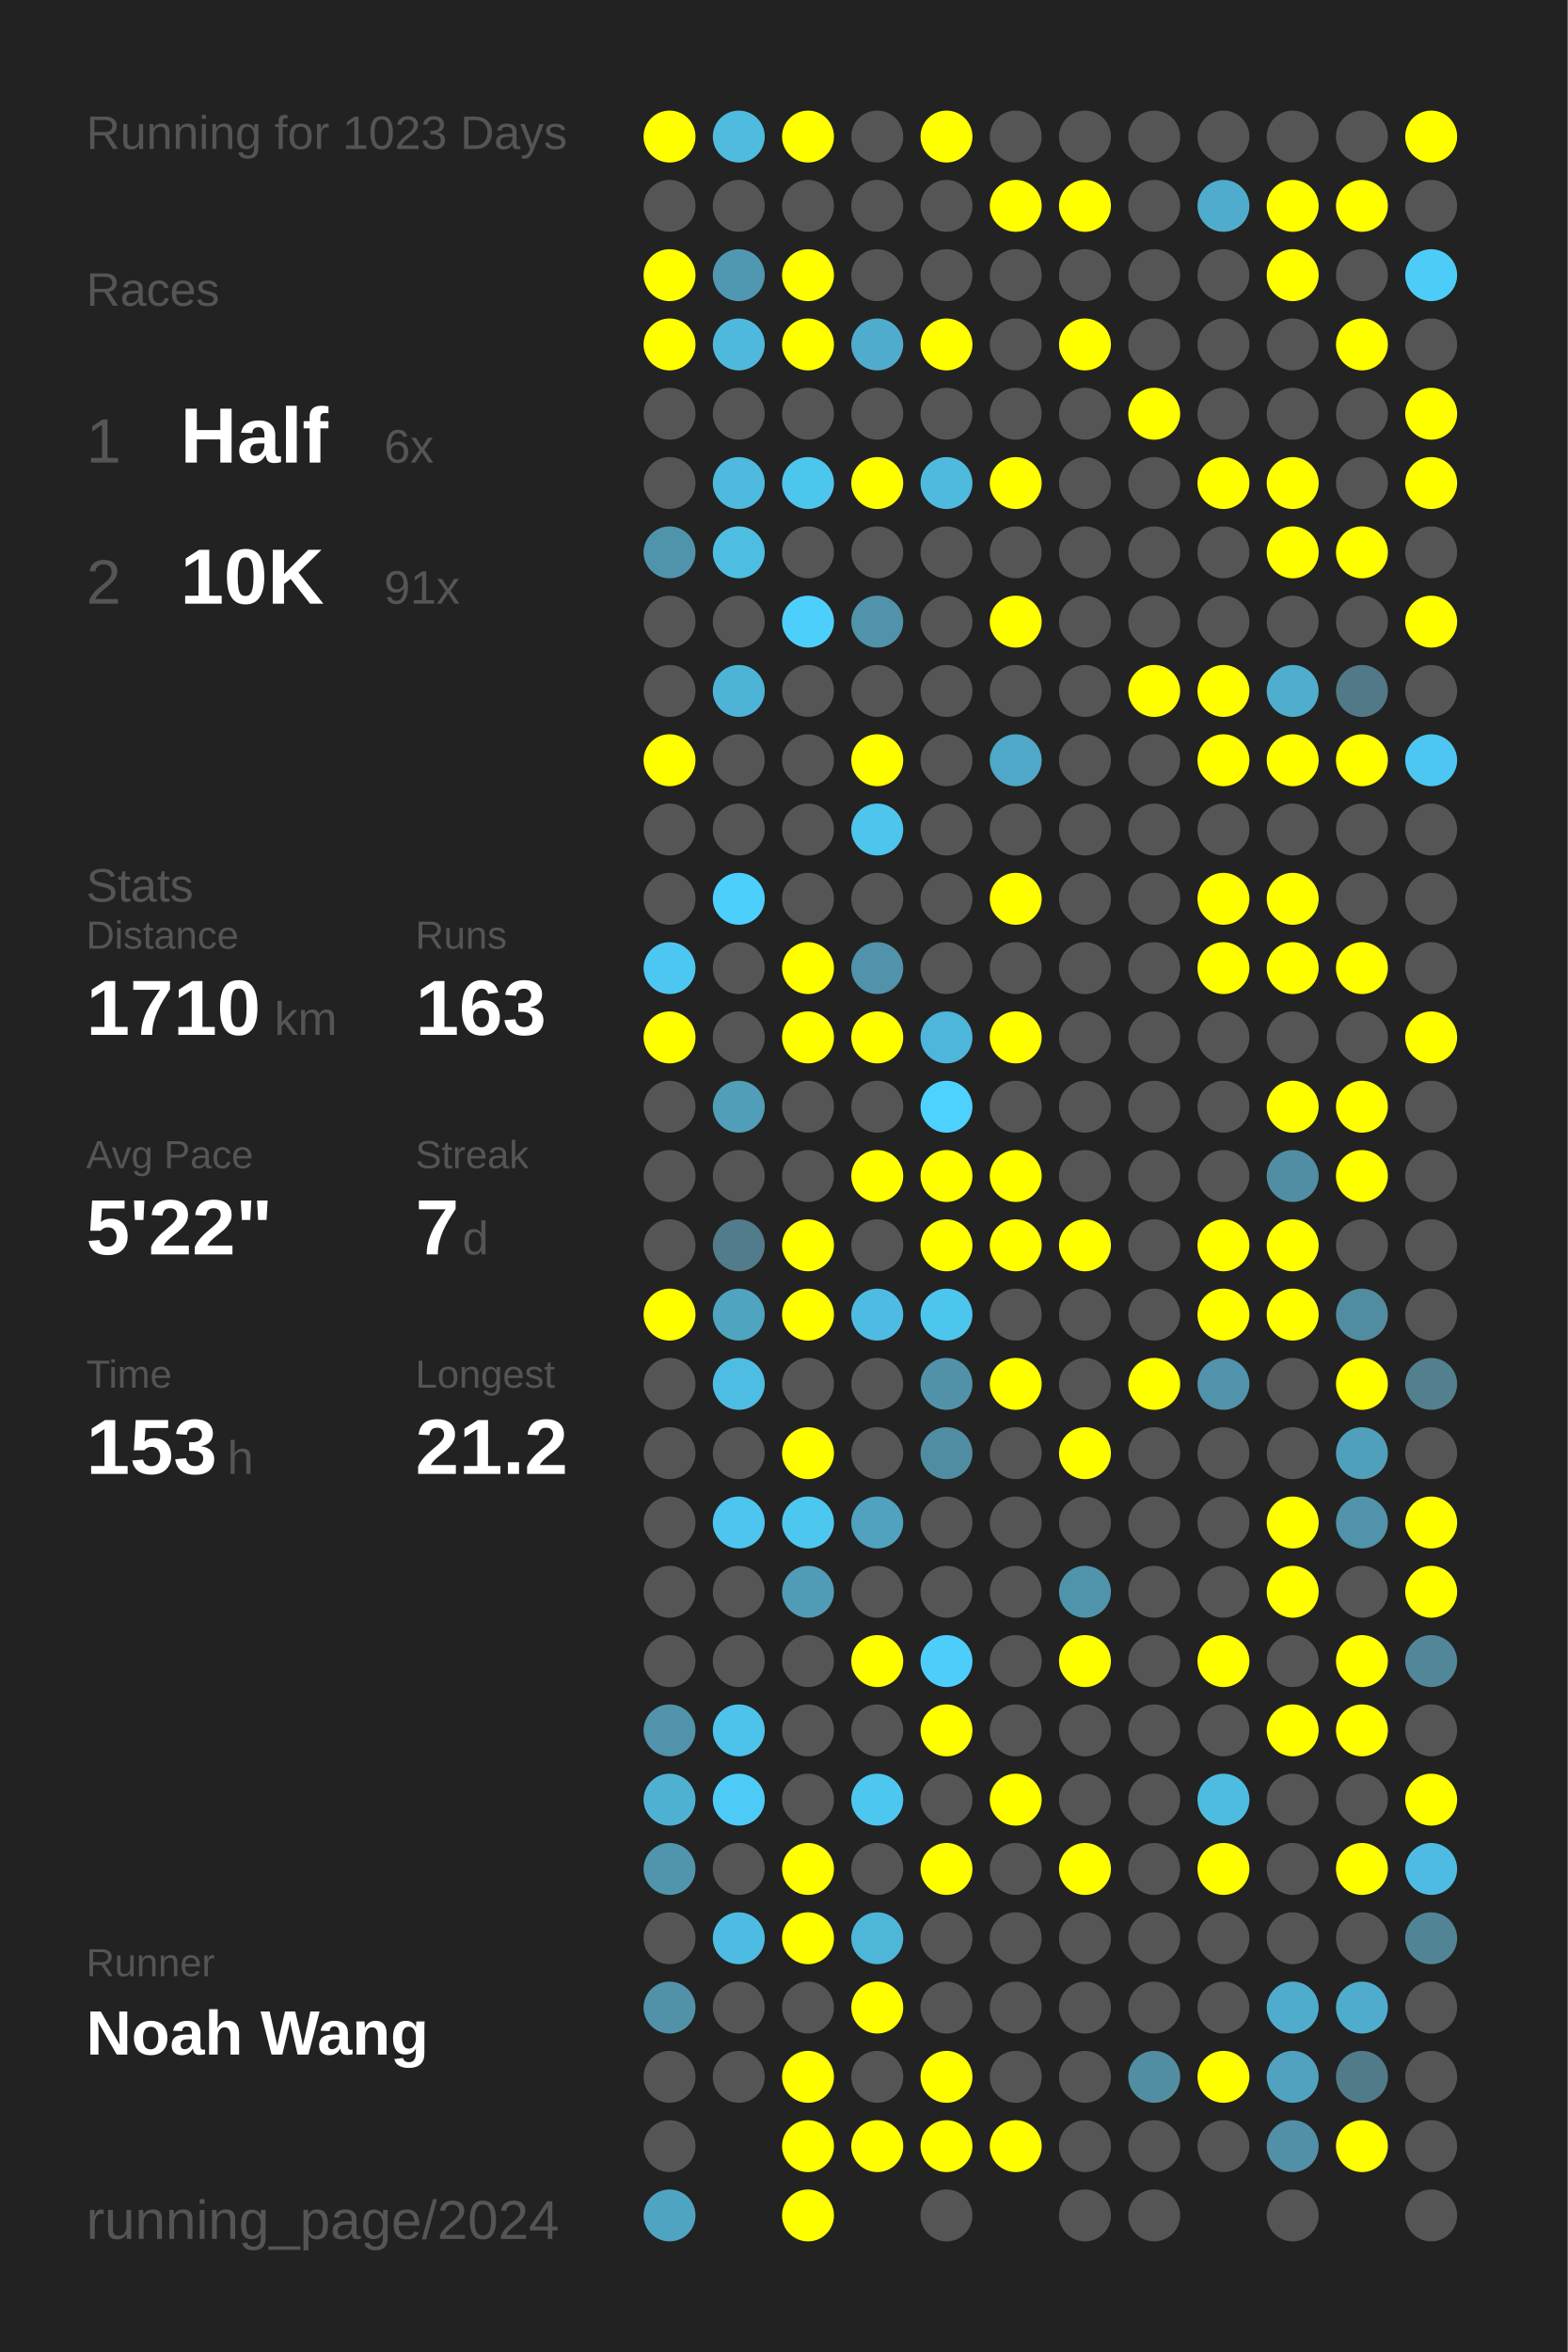
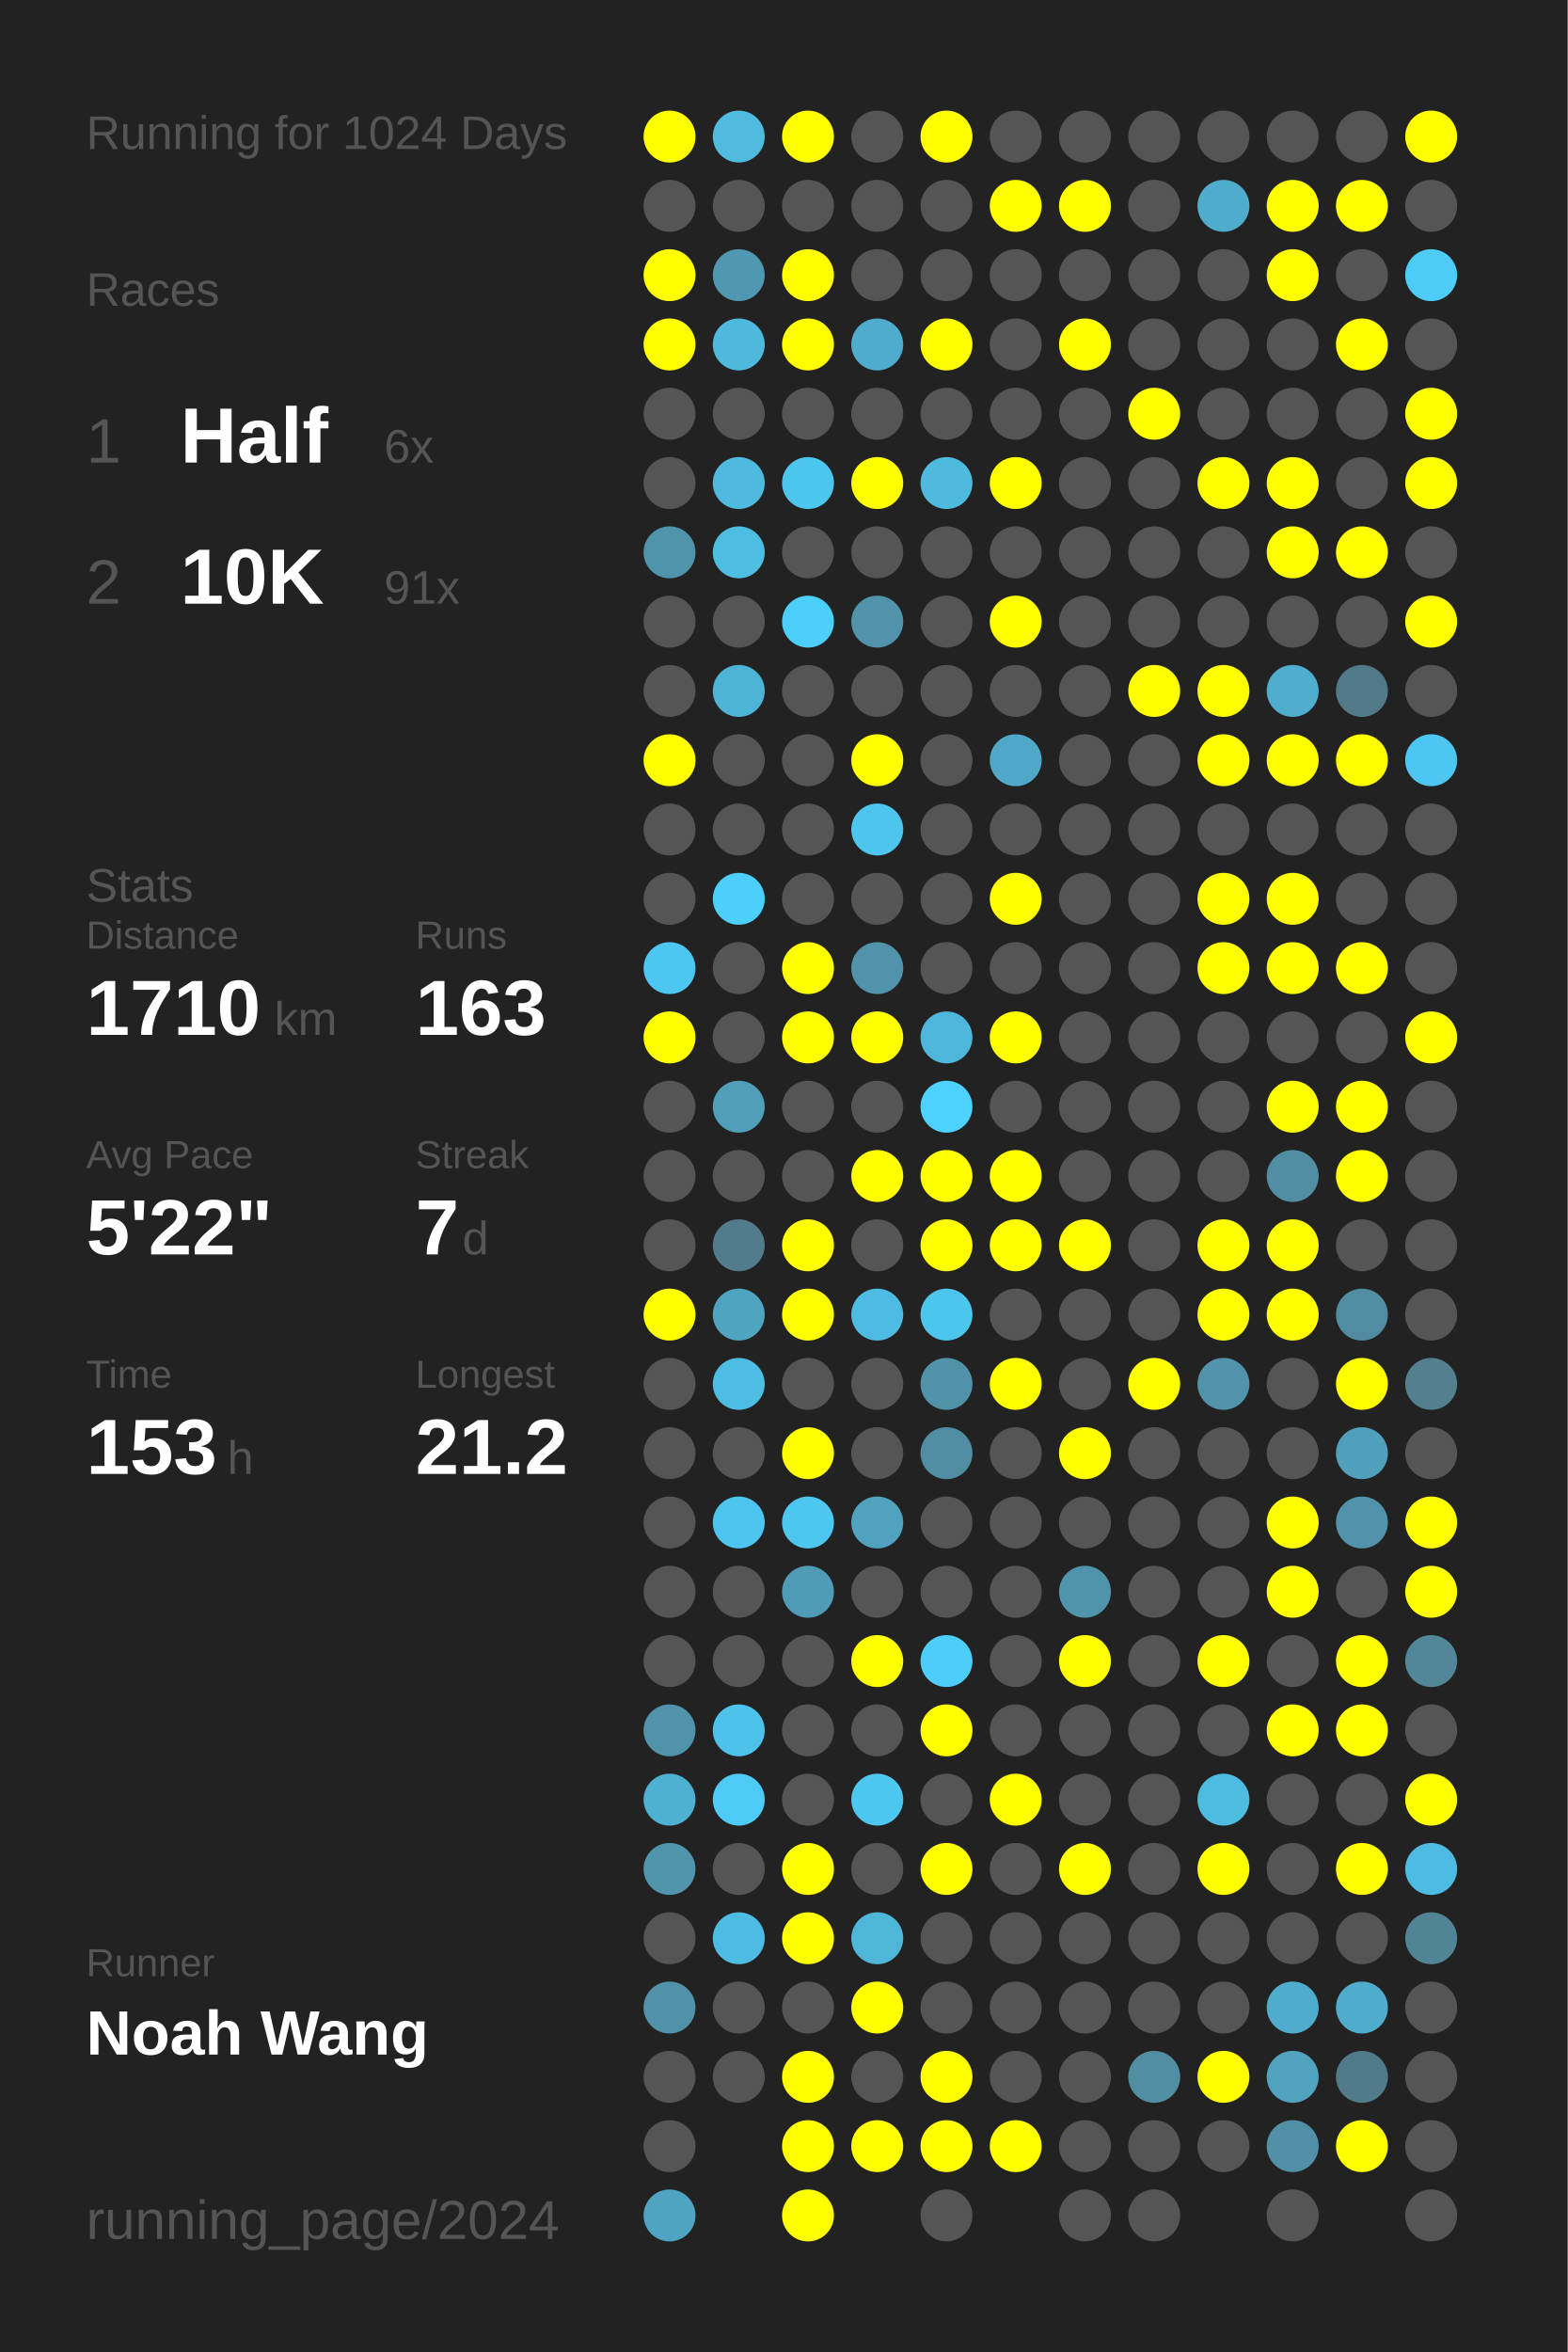
<svg xmlns="http://www.w3.org/2000/svg" baseProfile="full" height="300mm" version="1.1" viewBox="0,0,200,300" width="200mm">
  <defs />
  <rect fill="#222222" height="300" width="200" x="0" y="0" />
-   <text fill="#555555" style="font-size:6px; font-family:Arial;" x="11" y="19">Running for 1023 Days</text>
+   <text fill="#555555" style="font-size:6px; font-family:Arial;" x="11" y="19">Running for 1024 Days</text>
  <text fill="#555555" style="font-size:6px; font-family:Arial;" x="11" y="39">Races</text>
  <text fill="#555555" style="font-size:8px; font-family:Arial;" x="11" y="59">1</text>
  <text fill="#FFFFFF" style="font-size:10px; font-family:Arial; font-weight:bold;" x="23" y="59">Half</text>
  <text fill="#555555" style="font-size:6px; font-family:Arial;" x="49" y="59">6x</text>
  <text fill="#555555" style="font-size:8px; font-family:Arial;" x="11" y="77">2</text>
  <text fill="#FFFFFF" style="font-size:10px; font-family:Arial; font-weight:bold;" x="23" y="77">10K</text>
  <text fill="#555555" style="font-size:6px; font-family:Arial;" x="49" y="77">91x</text>
  <text fill="#555555" style="font-size:6px; font-family:Arial;" x="11" y="115">Stats</text>
  <text fill="#555555" style="font-size:5px; font-family:Arial;" x="11" y="121">Distance</text>
  <text fill="#FFFFFF" style="font-size:10px; font-family:Arial; font-weight:bold;" x="11" y="132">1710</text>
  <text fill="#555555" style="font-size:6px; font-family:Arial;" x="35" y="132">km</text>
  <text fill="#555555" style="font-size:5px; font-family:Arial;" x="53" y="121">Runs</text>
  <text fill="#FFFFFF" style="font-size:10px; font-family:Arial; font-weight:bold;" x="53" y="132">163</text>
  <text fill="#555555" style="font-size:5px; font-family:Arial;" x="11" y="149">Avg Pace</text>
  <text fill="#FFFFFF" style="font-size:10px; font-family:Arial; font-weight:bold;" x="11" y="160">5'22"</text>
  <text fill="#555555" style="font-size:5px; font-family:Arial;" x="53" y="149">Streak</text>
  <text fill="#FFFFFF" style="font-size:10px; font-family:Arial; font-weight:bold;" x="53" y="160">7</text>
  <text fill="#555555" style="font-size:6px; font-family:Arial;" x="59" y="160">d</text>
  <text fill="#555555" style="font-size:5px; font-family:Arial;" x="11" y="177">Time</text>
  <text fill="#FFFFFF" style="font-size:10px; font-family:Arial; font-weight:bold;" x="11" y="188">153</text>
  <text fill="#555555" style="font-size:6px; font-family:Arial;" x="29" y="188">h</text>
  <text fill="#555555" style="font-size:5px; font-family:Arial;" x="53" y="177">Longest</text>
  <text fill="#FFFFFF" style="font-size:10px; font-family:Arial; font-weight:bold;" x="53" y="188">21.2</text>
  <text fill="#555555" style="font-size:5px; font-family:Arial;" x="11" y="252.065">Runner</text>
  <text fill="#FFFFFF" style="font-size:8px; font-family:Arial; font-weight:bold;" x="11" y="262.065">Noah Wang</text>
  <text fill="#555555" style="font-size:7px; font-family:Arial;" x="11" y="285.581">running_page/2024</text>
  <circle cx="85.417" cy="17.419" fill="#FFFF00" r="3.312" />
  <circle cx="85.417" cy="26.258" fill="#555555" r="3.312" />
  <circle cx="85.417" cy="35.097" fill="#FFFF00" r="3.312" />
  <circle cx="85.417" cy="43.935" fill="#FFFF00" r="3.312" />
  <circle cx="85.417" cy="52.774" fill="#555555" r="3.312" />
  <circle cx="85.417" cy="61.613" fill="#555555" r="3.312" />
  <circle cx="85.417" cy="70.452" fill="#5094ab" r="3.312" />
  <circle cx="85.417" cy="79.29" fill="#555555" r="3.312" />
  <circle cx="85.417" cy="88.129" fill="#555555" r="3.312" />
  <circle cx="85.417" cy="96.968" fill="#FFFF00" r="3.312" />
  <circle cx="85.417" cy="105.806" fill="#555555" r="3.312" />
  <circle cx="85.417" cy="114.645" fill="#555555" r="3.312" />
  <circle cx="85.417" cy="123.484" fill="#4dc7f1" r="3.312" />
  <circle cx="85.417" cy="132.323" fill="#FFFF00" r="3.312" />
  <circle cx="85.417" cy="141.161" fill="#555555" r="3.312" />
  <circle cx="85.417" cy="150" fill="#555555" r="3.312" />
  <circle cx="85.417" cy="158.839" fill="#555555" r="3.312" />
  <circle cx="85.417" cy="167.677" fill="#FFFF00" r="3.312" />
  <circle cx="85.417" cy="176.516" fill="#555555" r="3.312" />
  <circle cx="85.417" cy="185.355" fill="#555555" r="3.312" />
  <circle cx="85.417" cy="194.194" fill="#555555" r="3.312" />
  <circle cx="85.417" cy="203.032" fill="#555555" r="3.312" />
  <circle cx="85.417" cy="211.871" fill="#555555" r="3.312" />
  <circle cx="85.417" cy="220.71" fill="#5093aa" r="3.312" />
  <circle cx="85.417" cy="229.548" fill="#4fb1d2" r="3.312" />
  <circle cx="85.417" cy="238.387" fill="#5095ac" r="3.312" />
  <circle cx="85.417" cy="247.226" fill="#555555" r="3.312" />
  <circle cx="85.417" cy="256.065" fill="#5192a8" r="3.312" />
  <circle cx="85.417" cy="264.903" fill="#555555" r="3.312" />
  <circle cx="85.417" cy="273.742" fill="#555555" r="3.312" />
  <circle cx="85.417" cy="282.581" fill="#4fa4c1" r="3.312" />
  <circle cx="94.25" cy="17.419" fill="#4ebbdf" r="3.312" />
  <circle cx="94.25" cy="26.258" fill="#555555" r="3.312" />
  <circle cx="94.25" cy="35.097" fill="#5098b1" r="3.312" />
  <circle cx="94.25" cy="43.935" fill="#4eb9dd" r="3.312" />
  <circle cx="94.25" cy="52.774" fill="#555555" r="3.312" />
  <circle cx="94.25" cy="61.613" fill="#4ebadf" r="3.312" />
  <circle cx="94.25" cy="70.452" fill="#4ebde2" r="3.312" />
  <circle cx="94.25" cy="79.29" fill="#555555" r="3.312" />
  <circle cx="94.25" cy="88.129" fill="#4eb4d7" r="3.312" />
  <circle cx="94.25" cy="96.968" fill="#555555" r="3.312" />
  <circle cx="94.25" cy="105.806" fill="#555555" r="3.312" />
  <circle cx="94.25" cy="114.645" fill="#4dcffb" r="3.312" />
  <circle cx="94.25" cy="123.484" fill="#555555" r="3.312" />
  <circle cx="94.25" cy="132.323" fill="#555555" r="3.312" />
  <circle cx="94.25" cy="141.161" fill="#509eb8" r="3.312" />
  <circle cx="94.25" cy="150" fill="#555555" r="3.312" />
  <circle cx="94.25" cy="158.839" fill="#527c8b" r="3.312" />
  <circle cx="94.25" cy="167.677" fill="#4fa4c0" r="3.312" />
  <circle cx="94.25" cy="176.516" fill="#4ebde3" r="3.312" />
  <circle cx="94.25" cy="185.355" fill="#555555" r="3.312" />
  <circle cx="94.25" cy="194.194" fill="#4dc5ee" r="3.312" />
  <circle cx="94.25" cy="203.032" fill="#555555" r="3.312" />
  <circle cx="94.25" cy="211.871" fill="#555555" r="3.312" />
  <circle cx="94.25" cy="220.71" fill="#4dc3eb" r="3.312" />
  <circle cx="94.25" cy="229.548" fill="#4dcbf6" r="3.312" />
  <circle cx="94.25" cy="238.387" fill="#555555" r="3.312" />
  <circle cx="94.25" cy="247.226" fill="#4ebce2" r="3.312" />
  <circle cx="94.25" cy="256.065" fill="#555555" r="3.312" />
  <circle cx="94.25" cy="264.903" fill="#555555" r="3.312" />
  <circle cx="103.083" cy="17.419" fill="#FFFF00" r="3.312" />
  <circle cx="103.083" cy="26.258" fill="#555555" r="3.312" />
  <circle cx="103.083" cy="35.097" fill="#FFFF00" r="3.312" />
  <circle cx="103.083" cy="43.935" fill="#FFFF00" r="3.312" />
  <circle cx="103.083" cy="52.774" fill="#555555" r="3.312" />
  <circle cx="103.083" cy="61.613" fill="#4dc6ee" r="3.312" />
  <circle cx="103.083" cy="70.452" fill="#555555" r="3.312" />
  <circle cx="103.083" cy="79.29" fill="#4dcffb" r="3.312" />
  <circle cx="103.083" cy="88.129" fill="#555555" r="3.312" />
  <circle cx="103.083" cy="96.968" fill="#555555" r="3.312" />
  <circle cx="103.083" cy="105.806" fill="#555555" r="3.312" />
  <circle cx="103.083" cy="114.645" fill="#555555" r="3.312" />
  <circle cx="103.083" cy="123.484" fill="#FFFF00" r="3.312" />
  <circle cx="103.083" cy="132.323" fill="#FFFF00" r="3.312" />
  <circle cx="103.083" cy="141.161" fill="#555555" r="3.312" />
  <circle cx="103.083" cy="150" fill="#555555" r="3.312" />
  <circle cx="103.083" cy="158.839" fill="#FFFF00" r="3.312" />
  <circle cx="103.083" cy="167.677" fill="#FFFF00" r="3.312" />
  <circle cx="103.083" cy="176.516" fill="#555555" r="3.312" />
  <circle cx="103.083" cy="185.355" fill="#FFFF00" r="3.312" />
  <circle cx="103.083" cy="194.194" fill="#4dc7f0" r="3.312" />
  <circle cx="103.083" cy="203.032" fill="#509bb5" r="3.312" />
  <circle cx="103.083" cy="211.871" fill="#555555" r="3.312" />
  <circle cx="103.083" cy="220.71" fill="#555555" r="3.312" />
  <circle cx="103.083" cy="229.548" fill="#555555" r="3.312" />
  <circle cx="103.083" cy="238.387" fill="#FFFF00" r="3.312" />
  <circle cx="103.083" cy="247.226" fill="#FFFF00" r="3.312" />
  <circle cx="103.083" cy="256.065" fill="#555555" r="3.312" />
  <circle cx="103.083" cy="264.903" fill="#FFFF00" r="3.312" />
  <circle cx="103.083" cy="273.742" fill="#FFFF00" r="3.312" />
  <circle cx="103.083" cy="282.581" fill="#FFFF00" r="3.312" />
  <circle cx="111.917" cy="17.419" fill="#555555" r="3.312" />
  <circle cx="111.917" cy="26.258" fill="#555555" r="3.312" />
  <circle cx="111.917" cy="35.097" fill="#555555" r="3.312" />
  <circle cx="111.917" cy="43.935" fill="#4faccc" r="3.312" />
  <circle cx="111.917" cy="52.774" fill="#555555" r="3.312" />
  <circle cx="111.917" cy="61.613" fill="#FFFF00" r="3.312" />
  <circle cx="111.917" cy="70.452" fill="#555555" r="3.312" />
  <circle cx="111.917" cy="79.29" fill="#5093aa" r="3.312" />
  <circle cx="111.917" cy="88.129" fill="#555555" r="3.312" />
  <circle cx="111.917" cy="96.968" fill="#FFFF00" r="3.312" />
  <circle cx="111.917" cy="105.806" fill="#4dc5ed" r="3.312" />
  <circle cx="111.917" cy="114.645" fill="#555555" r="3.312" />
  <circle cx="111.917" cy="123.484" fill="#5093aa" r="3.312" />
  <circle cx="111.917" cy="132.323" fill="#FFFF00" r="3.312" />
  <circle cx="111.917" cy="141.161" fill="#555555" r="3.312" />
  <circle cx="111.917" cy="150" fill="#FFFF00" r="3.312" />
  <circle cx="111.917" cy="158.839" fill="#555555" r="3.312" />
  <circle cx="111.917" cy="167.677" fill="#4ebce2" r="3.312" />
  <circle cx="111.917" cy="176.516" fill="#555555" r="3.312" />
  <circle cx="111.917" cy="185.355" fill="#555555" r="3.312" />
  <circle cx="111.917" cy="194.194" fill="#50a2be" r="3.312" />
  <circle cx="111.917" cy="203.032" fill="#555555" r="3.312" />
  <circle cx="111.917" cy="211.871" fill="#FFFF00" r="3.312" />
  <circle cx="111.917" cy="220.71" fill="#555555" r="3.312" />
  <circle cx="111.917" cy="229.548" fill="#4dc7f0" r="3.312" />
  <circle cx="111.917" cy="238.387" fill="#555555" r="3.312" />
  <circle cx="111.917" cy="247.226" fill="#4eb6d9" r="3.312" />
  <circle cx="111.917" cy="256.065" fill="#FFFF00" r="3.312" />
  <circle cx="111.917" cy="264.903" fill="#555555" r="3.312" />
  <circle cx="111.917" cy="273.742" fill="#FFFF00" r="3.312" />
  <circle cx="120.75" cy="17.419" fill="#FFFF00" r="3.312" />
  <circle cx="120.75" cy="26.258" fill="#555555" r="3.312" />
  <circle cx="120.75" cy="35.097" fill="#555555" r="3.312" />
  <circle cx="120.75" cy="43.935" fill="#FFFF00" r="3.312" />
  <circle cx="120.75" cy="52.774" fill="#555555" r="3.312" />
  <circle cx="120.75" cy="61.613" fill="#4ebade" r="3.312" />
  <circle cx="120.75" cy="70.452" fill="#555555" r="3.312" />
  <circle cx="120.75" cy="79.29" fill="#555555" r="3.312" />
  <circle cx="120.75" cy="88.129" fill="#555555" r="3.312" />
  <circle cx="120.75" cy="96.968" fill="#555555" r="3.312" />
  <circle cx="120.75" cy="105.806" fill="#555555" r="3.312" />
  <circle cx="120.75" cy="114.645" fill="#555555" r="3.312" />
  <circle cx="120.75" cy="123.484" fill="#555555" r="3.312" />
  <circle cx="120.75" cy="132.323" fill="#4eb6da" r="3.312" />
  <circle cx="120.75" cy="141.161" fill="#4dd1fe" r="3.312" />
  <circle cx="120.75" cy="150" fill="#FFFF00" r="3.312" />
  <circle cx="120.75" cy="158.839" fill="#FFFF00" r="3.312" />
  <circle cx="120.75" cy="167.677" fill="#4dc6ee" r="3.312" />
  <circle cx="120.75" cy="176.516" fill="#5192a9" r="3.312" />
  <circle cx="120.75" cy="185.355" fill="#518da2" r="3.312" />
  <circle cx="120.75" cy="194.194" fill="#555555" r="3.312" />
  <circle cx="120.75" cy="203.032" fill="#555555" r="3.312" />
  <circle cx="120.75" cy="211.871" fill="#4dcefa" r="3.312" />
  <circle cx="120.75" cy="220.71" fill="#FFFF00" r="3.312" />
  <circle cx="120.75" cy="229.548" fill="#555555" r="3.312" />
  <circle cx="120.75" cy="238.387" fill="#FFFF00" r="3.312" />
  <circle cx="120.75" cy="247.226" fill="#555555" r="3.312" />
  <circle cx="120.75" cy="256.065" fill="#555555" r="3.312" />
  <circle cx="120.75" cy="264.903" fill="#FFFF00" r="3.312" />
  <circle cx="120.75" cy="273.742" fill="#FFFF00" r="3.312" />
  <circle cx="120.75" cy="282.581" fill="#555555" r="3.312" />
  <circle cx="129.583" cy="17.419" fill="#555555" r="3.312" />
  <circle cx="129.583" cy="26.258" fill="#FFFF00" r="3.312" />
  <circle cx="129.583" cy="35.097" fill="#555555" r="3.312" />
  <circle cx="129.583" cy="43.935" fill="#555555" r="3.312" />
  <circle cx="129.583" cy="52.774" fill="#555555" r="3.312" />
  <circle cx="129.583" cy="61.613" fill="#FFFF00" r="3.312" />
  <circle cx="129.583" cy="70.452" fill="#555555" r="3.312" />
  <circle cx="129.583" cy="79.29" fill="#FFFF00" r="3.312" />
  <circle cx="129.583" cy="88.129" fill="#555555" r="3.312" />
  <circle cx="129.583" cy="96.968" fill="#4fa8c7" r="3.312" />
  <circle cx="129.583" cy="105.806" fill="#555555" r="3.312" />
  <circle cx="129.583" cy="114.645" fill="#FFFF00" r="3.312" />
  <circle cx="129.583" cy="123.484" fill="#555555" r="3.312" />
  <circle cx="129.583" cy="132.323" fill="#FFFF00" r="3.312" />
  <circle cx="129.583" cy="141.161" fill="#555555" r="3.312" />
  <circle cx="129.583" cy="150" fill="#FFFF00" r="3.312" />
  <circle cx="129.583" cy="158.839" fill="#FFFF00" r="3.312" />
  <circle cx="129.583" cy="167.677" fill="#555555" r="3.312" />
  <circle cx="129.583" cy="176.516" fill="#FFFF00" r="3.312" />
  <circle cx="129.583" cy="185.355" fill="#555555" r="3.312" />
  <circle cx="129.583" cy="194.194" fill="#555555" r="3.312" />
  <circle cx="129.583" cy="203.032" fill="#555555" r="3.312" />
  <circle cx="129.583" cy="211.871" fill="#555555" r="3.312" />
  <circle cx="129.583" cy="220.71" fill="#555555" r="3.312" />
  <circle cx="129.583" cy="229.548" fill="#FFFF00" r="3.312" />
  <circle cx="129.583" cy="238.387" fill="#555555" r="3.312" />
  <circle cx="129.583" cy="247.226" fill="#555555" r="3.312" />
  <circle cx="129.583" cy="256.065" fill="#555555" r="3.312" />
  <circle cx="129.583" cy="264.903" fill="#555555" r="3.312" />
  <circle cx="129.583" cy="273.742" fill="#FFFF00" r="3.312" />
  <circle cx="138.417" cy="17.419" fill="#555555" r="3.312" />
  <circle cx="138.417" cy="26.258" fill="#FFFF00" r="3.312" />
  <circle cx="138.417" cy="35.097" fill="#555555" r="3.312" />
  <circle cx="138.417" cy="43.935" fill="#FFFF00" r="3.312" />
  <circle cx="138.417" cy="52.774" fill="#555555" r="3.312" />
  <circle cx="138.417" cy="61.613" fill="#555555" r="3.312" />
  <circle cx="138.417" cy="70.452" fill="#555555" r="3.312" />
  <circle cx="138.417" cy="79.29" fill="#555555" r="3.312" />
  <circle cx="138.417" cy="88.129" fill="#555555" r="3.312" />
  <circle cx="138.417" cy="96.968" fill="#555555" r="3.312" />
  <circle cx="138.417" cy="105.806" fill="#555555" r="3.312" />
  <circle cx="138.417" cy="114.645" fill="#555555" r="3.312" />
  <circle cx="138.417" cy="123.484" fill="#555555" r="3.312" />
  <circle cx="138.417" cy="132.323" fill="#555555" r="3.312" />
  <circle cx="138.417" cy="141.161" fill="#555555" r="3.312" />
  <circle cx="138.417" cy="150" fill="#555555" r="3.312" />
  <circle cx="138.417" cy="158.839" fill="#FFFF00" r="3.312" />
  <circle cx="138.417" cy="167.677" fill="#555555" r="3.312" />
  <circle cx="138.417" cy="176.516" fill="#555555" r="3.312" />
  <circle cx="138.417" cy="185.355" fill="#FFFF00" r="3.312" />
  <circle cx="138.417" cy="194.194" fill="#555555" r="3.312" />
  <circle cx="138.417" cy="203.032" fill="#5094ab" r="3.312" />
  <circle cx="138.417" cy="211.871" fill="#FFFF00" r="3.312" />
  <circle cx="138.417" cy="220.71" fill="#555555" r="3.312" />
  <circle cx="138.417" cy="229.548" fill="#555555" r="3.312" />
  <circle cx="138.417" cy="238.387" fill="#FFFF00" r="3.312" />
  <circle cx="138.417" cy="247.226" fill="#555555" r="3.312" />
  <circle cx="138.417" cy="256.065" fill="#555555" r="3.312" />
  <circle cx="138.417" cy="264.903" fill="#555555" r="3.312" />
  <circle cx="138.417" cy="273.742" fill="#555555" r="3.312" />
  <circle cx="138.417" cy="282.581" fill="#555555" r="3.312" />
  <circle cx="147.25" cy="17.419" fill="#555555" r="3.312" />
  <circle cx="147.25" cy="26.258" fill="#555555" r="3.312" />
  <circle cx="147.25" cy="35.097" fill="#555555" r="3.312" />
  <circle cx="147.25" cy="43.935" fill="#555555" r="3.312" />
  <circle cx="147.25" cy="52.774" fill="#FFFF00" r="3.312" />
  <circle cx="147.25" cy="61.613" fill="#555555" r="3.312" />
  <circle cx="147.25" cy="70.452" fill="#555555" r="3.312" />
  <circle cx="147.25" cy="79.29" fill="#555555" r="3.312" />
  <circle cx="147.25" cy="88.129" fill="#FFFF00" r="3.312" />
  <circle cx="147.25" cy="96.968" fill="#555555" r="3.312" />
  <circle cx="147.25" cy="105.806" fill="#555555" r="3.312" />
  <circle cx="147.25" cy="114.645" fill="#555555" r="3.312" />
  <circle cx="147.25" cy="123.484" fill="#555555" r="3.312" />
  <circle cx="147.25" cy="132.323" fill="#555555" r="3.312" />
  <circle cx="147.25" cy="141.161" fill="#555555" r="3.312" />
  <circle cx="147.25" cy="150" fill="#555555" r="3.312" />
  <circle cx="147.25" cy="158.839" fill="#555555" r="3.312" />
  <circle cx="147.25" cy="167.677" fill="#555555" r="3.312" />
  <circle cx="147.25" cy="176.516" fill="#FFFF00" r="3.312" />
  <circle cx="147.25" cy="185.355" fill="#555555" r="3.312" />
  <circle cx="147.25" cy="194.194" fill="#555555" r="3.312" />
  <circle cx="147.25" cy="203.032" fill="#555555" r="3.312" />
  <circle cx="147.25" cy="211.871" fill="#555555" r="3.312" />
  <circle cx="147.25" cy="220.71" fill="#555555" r="3.312" />
  <circle cx="147.25" cy="229.548" fill="#555555" r="3.312" />
  <circle cx="147.25" cy="238.387" fill="#555555" r="3.312" />
  <circle cx="147.25" cy="247.226" fill="#555555" r="3.312" />
  <circle cx="147.25" cy="256.065" fill="#555555" r="3.312" />
  <circle cx="147.25" cy="264.903" fill="#518ea2" r="3.312" />
  <circle cx="147.25" cy="273.742" fill="#555555" r="3.312" />
  <circle cx="147.25" cy="282.581" fill="#555555" r="3.312" />
  <circle cx="156.083" cy="17.419" fill="#555555" r="3.312" />
  <circle cx="156.083" cy="26.258" fill="#4faccc" r="3.312" />
  <circle cx="156.083" cy="35.097" fill="#555555" r="3.312" />
  <circle cx="156.083" cy="43.935" fill="#555555" r="3.312" />
  <circle cx="156.083" cy="52.774" fill="#555555" r="3.312" />
  <circle cx="156.083" cy="61.613" fill="#FFFF00" r="3.312" />
  <circle cx="156.083" cy="70.452" fill="#555555" r="3.312" />
  <circle cx="156.083" cy="79.29" fill="#555555" r="3.312" />
  <circle cx="156.083" cy="88.129" fill="#FFFF00" r="3.312" />
  <circle cx="156.083" cy="96.968" fill="#FFFF00" r="3.312" />
  <circle cx="156.083" cy="105.806" fill="#555555" r="3.312" />
  <circle cx="156.083" cy="114.645" fill="#FFFF00" r="3.312" />
  <circle cx="156.083" cy="123.484" fill="#FFFF00" r="3.312" />
  <circle cx="156.083" cy="132.323" fill="#555555" r="3.312" />
  <circle cx="156.083" cy="141.161" fill="#555555" r="3.312" />
  <circle cx="156.083" cy="150" fill="#555555" r="3.312" />
  <circle cx="156.083" cy="158.839" fill="#FFFF00" r="3.312" />
  <circle cx="156.083" cy="167.677" fill="#FFFF00" r="3.312" />
  <circle cx="156.083" cy="176.516" fill="#5093aa" r="3.312" />
  <circle cx="156.083" cy="185.355" fill="#555555" r="3.312" />
  <circle cx="156.083" cy="194.194" fill="#555555" r="3.312" />
  <circle cx="156.083" cy="203.032" fill="#555555" r="3.312" />
  <circle cx="156.083" cy="211.871" fill="#FFFF00" r="3.312" />
  <circle cx="156.083" cy="220.71" fill="#555555" r="3.312" />
  <circle cx="156.083" cy="229.548" fill="#4ebce1" r="3.312" />
  <circle cx="156.083" cy="238.387" fill="#FFFF00" r="3.312" />
  <circle cx="156.083" cy="247.226" fill="#555555" r="3.312" />
  <circle cx="156.083" cy="256.065" fill="#555555" r="3.312" />
  <circle cx="156.083" cy="264.903" fill="#FFFF00" r="3.312" />
  <circle cx="156.083" cy="273.742" fill="#555555" r="3.312" />
  <circle cx="164.917" cy="17.419" fill="#555555" r="3.312" />
  <circle cx="164.917" cy="26.258" fill="#FFFF00" r="3.312" />
  <circle cx="164.917" cy="35.097" fill="#FFFF00" r="3.312" />
  <circle cx="164.917" cy="43.935" fill="#555555" r="3.312" />
  <circle cx="164.917" cy="52.774" fill="#555555" r="3.312" />
  <circle cx="164.917" cy="61.613" fill="#FFFF00" r="3.312" />
  <circle cx="164.917" cy="70.452" fill="#FFFF00" r="3.312" />
  <circle cx="164.917" cy="79.29" fill="#555555" r="3.312" />
  <circle cx="164.917" cy="88.129" fill="#4fadcd" r="3.312" />
  <circle cx="164.917" cy="96.968" fill="#FFFF00" r="3.312" />
  <circle cx="164.917" cy="105.806" fill="#555555" r="3.312" />
  <circle cx="164.917" cy="114.645" fill="#FFFF00" r="3.312" />
  <circle cx="164.917" cy="123.484" fill="#FFFF00" r="3.312" />
  <circle cx="164.917" cy="132.323" fill="#555555" r="3.312" />
  <circle cx="164.917" cy="141.161" fill="#FFFF00" r="3.312" />
  <circle cx="164.917" cy="150" fill="#518ea3" r="3.312" />
  <circle cx="164.917" cy="158.839" fill="#FFFF00" r="3.312" />
  <circle cx="164.917" cy="167.677" fill="#FFFF00" r="3.312" />
  <circle cx="164.917" cy="176.516" fill="#555555" r="3.312" />
  <circle cx="164.917" cy="185.355" fill="#555555" r="3.312" />
  <circle cx="164.917" cy="194.194" fill="#FFFF00" r="3.312" />
  <circle cx="164.917" cy="203.032" fill="#FFFF00" r="3.312" />
  <circle cx="164.917" cy="211.871" fill="#555555" r="3.312" />
  <circle cx="164.917" cy="220.71" fill="#FFFF00" r="3.312" />
  <circle cx="164.917" cy="229.548" fill="#555555" r="3.312" />
  <circle cx="164.917" cy="238.387" fill="#555555" r="3.312" />
  <circle cx="164.917" cy="247.226" fill="#555555" r="3.312" />
  <circle cx="164.917" cy="256.065" fill="#4faccc" r="3.312" />
  <circle cx="164.917" cy="264.903" fill="#50a2be" r="3.312" />
  <circle cx="164.917" cy="273.742" fill="#5190a6" r="3.312" />
  <circle cx="164.917" cy="282.581" fill="#555555" r="3.312" />
  <circle cx="173.75" cy="17.419" fill="#555555" r="3.312" />
  <circle cx="173.75" cy="26.258" fill="#FFFF00" r="3.312" />
  <circle cx="173.75" cy="35.097" fill="#555555" r="3.312" />
  <circle cx="173.75" cy="43.935" fill="#FFFF00" r="3.312" />
  <circle cx="173.75" cy="52.774" fill="#555555" r="3.312" />
  <circle cx="173.75" cy="61.613" fill="#555555" r="3.312" />
  <circle cx="173.75" cy="70.452" fill="#FFFF00" r="3.312" />
  <circle cx="173.75" cy="79.29" fill="#555555" r="3.312" />
  <circle cx="173.75" cy="88.129" fill="#527987" r="3.312" />
  <circle cx="173.75" cy="96.968" fill="#FFFF00" r="3.312" />
  <circle cx="173.75" cy="105.806" fill="#555555" r="3.312" />
  <circle cx="173.75" cy="114.645" fill="#555555" r="3.312" />
  <circle cx="173.75" cy="123.484" fill="#FFFF00" r="3.312" />
  <circle cx="173.75" cy="132.323" fill="#555555" r="3.312" />
  <circle cx="173.75" cy="141.161" fill="#FFFF00" r="3.312" />
  <circle cx="173.75" cy="150" fill="#FFFF00" r="3.312" />
  <circle cx="173.75" cy="158.839" fill="#555555" r="3.312" />
  <circle cx="173.75" cy="167.677" fill="#518ca0" r="3.312" />
  <circle cx="173.75" cy="176.516" fill="#FFFF00" r="3.312" />
  <circle cx="173.75" cy="185.355" fill="#50a0bb" r="3.312" />
  <circle cx="173.75" cy="194.194" fill="#5093aa" r="3.312" />
  <circle cx="173.75" cy="203.032" fill="#555555" r="3.312" />
  <circle cx="173.75" cy="211.871" fill="#FFFF00" r="3.312" />
  <circle cx="173.75" cy="220.71" fill="#FFFF00" r="3.312" />
  <circle cx="173.75" cy="229.548" fill="#555555" r="3.312" />
  <circle cx="173.75" cy="238.387" fill="#FFFF00" r="3.312" />
  <circle cx="173.75" cy="247.226" fill="#555555" r="3.312" />
  <circle cx="173.75" cy="256.065" fill="#4faccc" r="3.312" />
  <circle cx="173.75" cy="264.903" fill="#527b8a" r="3.312" />
  <circle cx="173.75" cy="273.742" fill="#FFFF00" r="3.312" />
  <circle cx="182.583" cy="17.419" fill="#FFFF00" r="3.312" />
  <circle cx="182.583" cy="26.258" fill="#555555" r="3.312" />
  <circle cx="182.583" cy="35.097" fill="#4dccf7" r="3.312" />
  <circle cx="182.583" cy="43.935" fill="#555555" r="3.312" />
  <circle cx="182.583" cy="52.774" fill="#FFFF00" r="3.312" />
  <circle cx="182.583" cy="61.613" fill="#FFFF00" r="3.312" />
  <circle cx="182.583" cy="70.452" fill="#555555" r="3.312" />
  <circle cx="182.583" cy="79.29" fill="#FFFF00" r="3.312" />
  <circle cx="182.583" cy="88.129" fill="#555555" r="3.312" />
  <circle cx="182.583" cy="96.968" fill="#4dc7f1" r="3.312" />
  <circle cx="182.583" cy="105.806" fill="#555555" r="3.312" />
  <circle cx="182.583" cy="114.645" fill="#555555" r="3.312" />
  <circle cx="182.583" cy="123.484" fill="#555555" r="3.312" />
  <circle cx="182.583" cy="132.323" fill="#FFFF00" r="3.312" />
  <circle cx="182.583" cy="141.161" fill="#555555" r="3.312" />
  <circle cx="182.583" cy="150" fill="#555555" r="3.312" />
  <circle cx="182.583" cy="158.839" fill="#555555" r="3.312" />
  <circle cx="182.583" cy="167.677" fill="#555555" r="3.312" />
  <circle cx="182.583" cy="176.516" fill="#52808f" r="3.312" />
  <circle cx="182.583" cy="185.355" fill="#555555" r="3.312" />
  <circle cx="182.583" cy="194.194" fill="#FFFF00" r="3.312" />
  <circle cx="182.583" cy="203.032" fill="#FFFF00" r="3.312" />
  <circle cx="182.583" cy="211.871" fill="#518799" r="3.312" />
  <circle cx="182.583" cy="220.71" fill="#555555" r="3.312" />
  <circle cx="182.583" cy="229.548" fill="#FFFF00" r="3.312" />
  <circle cx="182.583" cy="238.387" fill="#4ebce2" r="3.312" />
  <circle cx="182.583" cy="247.226" fill="#518495" r="3.312" />
  <circle cx="182.583" cy="256.065" fill="#555555" r="3.312" />
  <circle cx="182.583" cy="264.903" fill="#555555" r="3.312" />
  <circle cx="182.583" cy="273.742" fill="#555555" r="3.312" />
  <circle cx="182.583" cy="282.581" fill="#555555" r="3.312" />
</svg>
